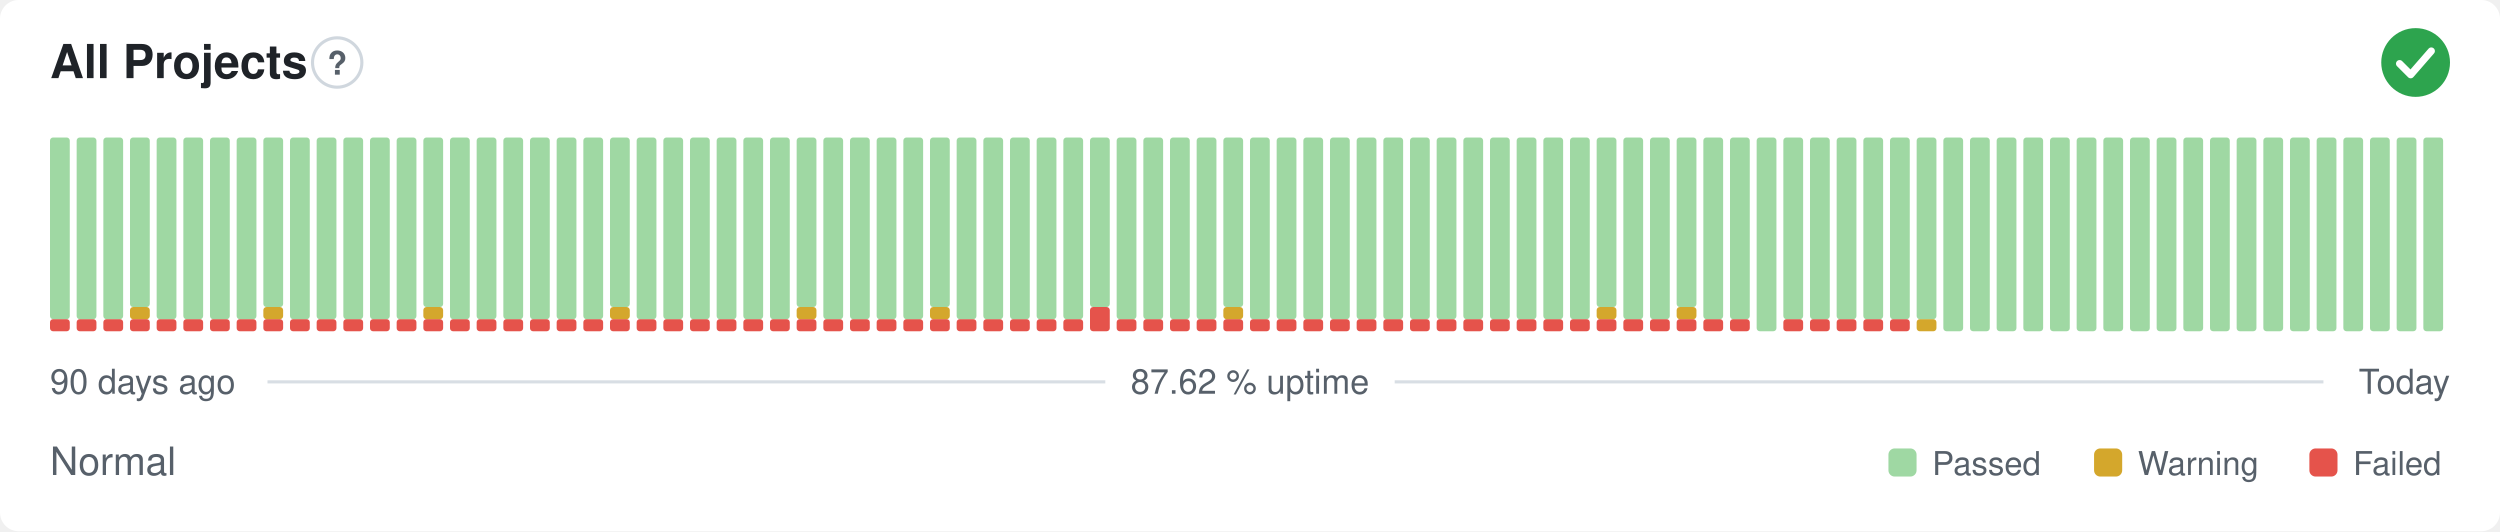
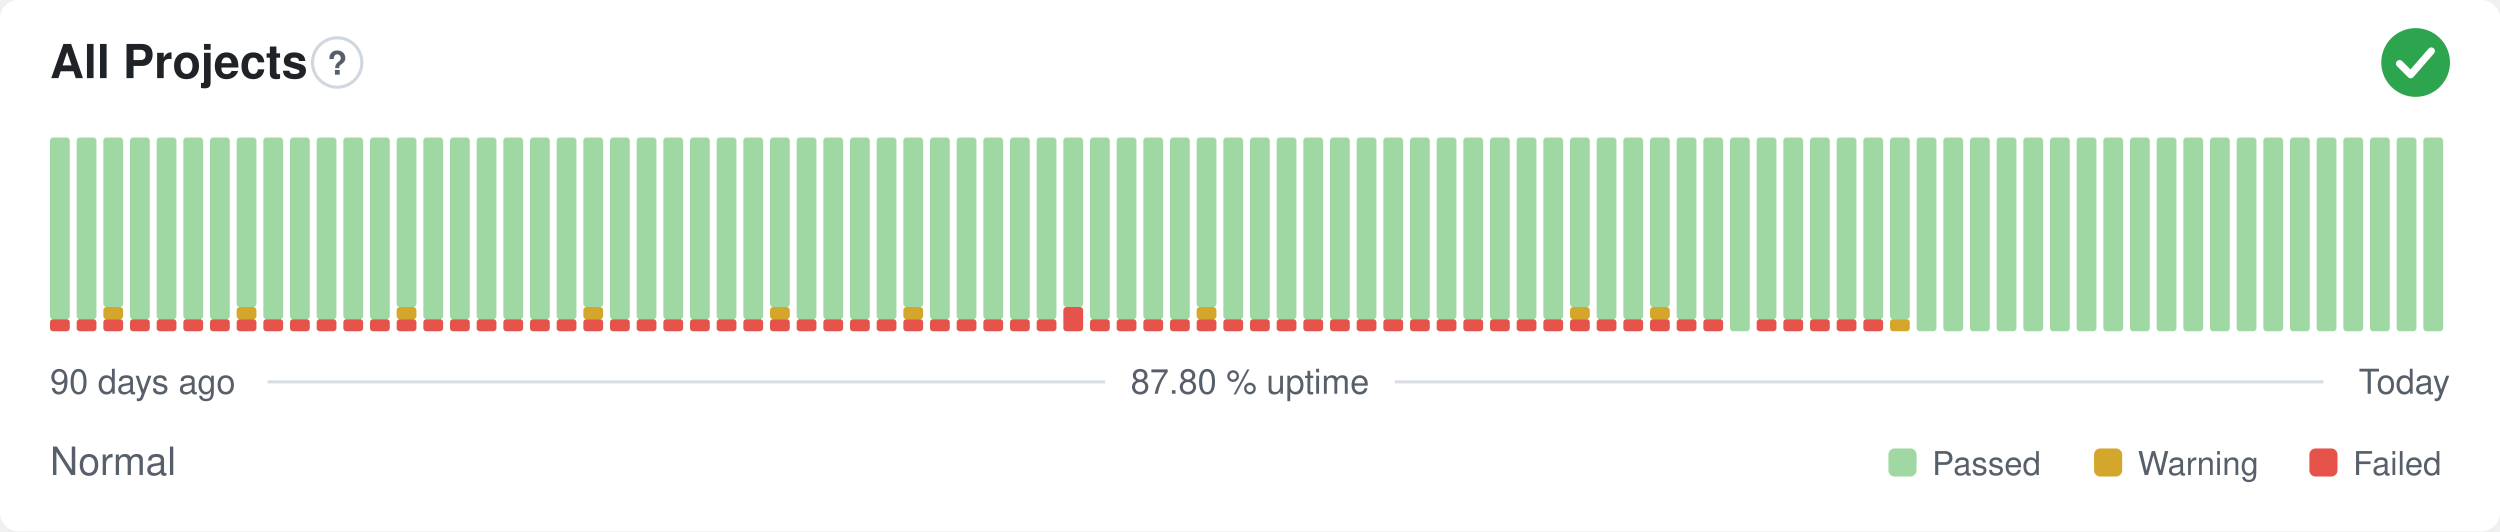
- <svg xmlns="http://www.w3.org/2000/svg" width="800" height="170" viewBox="0 0 800 170" role="img" aria-label="All Projects: Normal, 87.62 % uptime over the last 90 days" font-family="-apple-system,BlinkMacSystemFont,'Segoe UI',Helvetica,Arial,sans-serif">
+ <svg xmlns="http://www.w3.org/2000/svg" width="800" height="170" viewBox="0 0 800 170" role="img" aria-label="All Projects: Normal, 87.80 % uptime over the last 90 days" font-family="-apple-system,BlinkMacSystemFont,'Segoe UI',Helvetica,Arial,sans-serif">
  <style>
    @media (prefers-color-scheme: dark) {
      .bg { fill: #0d1117 }
      .title { fill: #e6edf3 }
      .muted { fill: #8b949e }
      .hint { stroke: #30363d }
      .rule { stroke: #30363d }
      .nodata { fill: #21262d }
    }
  </style>
  <rect class="bg" width="800" height="170" rx="6" fill="#ffffff" />
  <text class="title" x="16" y="25" font-size="15" font-weight="600" fill="#1f2328">All Projects</text>
  <circle class="hint" cx="107.9" cy="20" r="7.9" fill="none" stroke="#d0d7de" stroke-width="1" />
  <text class="muted" x="107.9" y="23.9" text-anchor="middle" font-size="10.4" font-weight="700" fill="#57606a">?</text>
  <circle cx="773" cy="20" r="11" fill="#2da44e" />
  <path d="M767.87 20.37l3.54 3.54 6.60 -7.58" fill="none" stroke="#fff" stroke-width="2.31" stroke-linecap="round" stroke-linejoin="round" />
  <rect x="16.00" y="102.13" width="6.33" height="3.88" rx="1" fill="#e5534b" />
  <rect x="16.00" y="44.00" width="6.33" height="58.13" rx="1" fill="#9fd8a3" />
  <rect x="24.53" y="102.13" width="6.33" height="3.88" rx="1" fill="#e5534b" />
  <rect x="24.53" y="44.00" width="6.33" height="58.13" rx="1" fill="#9fd8a3" />
  <rect x="33.07" y="102.13" width="6.33" height="3.88" rx="1" fill="#e5534b" />
-   <rect x="33.07" y="44.00" width="6.33" height="58.13" rx="1" fill="#9fd8a3" />
+   <rect x="33.07" y="98.25" width="6.33" height="3.88" rx="1" fill="#d4a72c" />
+   <rect x="33.07" y="44.00" width="6.33" height="54.25" rx="1" fill="#9fd8a3" />
  <rect x="41.60" y="102.13" width="6.33" height="3.88" rx="1" fill="#e5534b" />
-   <rect x="41.60" y="98.25" width="6.33" height="3.88" rx="1" fill="#d4a72c" />
-   <rect x="41.60" y="44.00" width="6.33" height="54.25" rx="1" fill="#9fd8a3" />
+   <rect x="41.60" y="44.00" width="6.33" height="58.13" rx="1" fill="#9fd8a3" />
  <rect x="50.13" y="102.13" width="6.33" height="3.88" rx="1" fill="#e5534b" />
  <rect x="50.13" y="44.00" width="6.33" height="58.13" rx="1" fill="#9fd8a3" />
  <rect x="58.67" y="102.13" width="6.33" height="3.88" rx="1" fill="#e5534b" />
  <rect x="58.67" y="44.00" width="6.33" height="58.13" rx="1" fill="#9fd8a3" />
  <rect x="67.20" y="102.13" width="6.33" height="3.88" rx="1" fill="#e5534b" />
  <rect x="67.20" y="44.00" width="6.33" height="58.13" rx="1" fill="#9fd8a3" />
  <rect x="75.73" y="102.13" width="6.33" height="3.88" rx="1" fill="#e5534b" />
-   <rect x="75.73" y="44.00" width="6.33" height="58.13" rx="1" fill="#9fd8a3" />
+   <rect x="75.73" y="98.25" width="6.33" height="3.88" rx="1" fill="#d4a72c" />
+   <rect x="75.73" y="44.00" width="6.33" height="54.25" rx="1" fill="#9fd8a3" />
  <rect x="84.27" y="102.13" width="6.33" height="3.88" rx="1" fill="#e5534b" />
-   <rect x="84.27" y="98.25" width="6.33" height="3.88" rx="1" fill="#d4a72c" />
-   <rect x="84.27" y="44.00" width="6.33" height="54.25" rx="1" fill="#9fd8a3" />
+   <rect x="84.27" y="44.00" width="6.33" height="58.13" rx="1" fill="#9fd8a3" />
  <rect x="92.80" y="102.13" width="6.33" height="3.88" rx="1" fill="#e5534b" />
  <rect x="92.80" y="44.00" width="6.33" height="58.13" rx="1" fill="#9fd8a3" />
  <rect x="101.33" y="102.13" width="6.33" height="3.88" rx="1" fill="#e5534b" />
  <rect x="101.33" y="44.00" width="6.33" height="58.13" rx="1" fill="#9fd8a3" />
  <rect x="109.87" y="102.13" width="6.33" height="3.88" rx="1" fill="#e5534b" />
  <rect x="109.87" y="44.00" width="6.33" height="58.13" rx="1" fill="#9fd8a3" />
  <rect x="118.40" y="102.13" width="6.33" height="3.88" rx="1" fill="#e5534b" />
  <rect x="118.40" y="44.00" width="6.33" height="58.13" rx="1" fill="#9fd8a3" />
  <rect x="126.93" y="102.13" width="6.33" height="3.88" rx="1" fill="#e5534b" />
-   <rect x="126.93" y="44.00" width="6.33" height="58.13" rx="1" fill="#9fd8a3" />
+   <rect x="126.93" y="98.25" width="6.33" height="3.88" rx="1" fill="#d4a72c" />
+   <rect x="126.93" y="44.00" width="6.33" height="54.25" rx="1" fill="#9fd8a3" />
  <rect x="135.47" y="102.13" width="6.33" height="3.88" rx="1" fill="#e5534b" />
-   <rect x="135.47" y="98.25" width="6.33" height="3.88" rx="1" fill="#d4a72c" />
-   <rect x="135.47" y="44.00" width="6.33" height="54.25" rx="1" fill="#9fd8a3" />
+   <rect x="135.47" y="44.00" width="6.33" height="58.13" rx="1" fill="#9fd8a3" />
  <rect x="144.00" y="102.13" width="6.33" height="3.88" rx="1" fill="#e5534b" />
  <rect x="144.00" y="44.00" width="6.33" height="58.13" rx="1" fill="#9fd8a3" />
  <rect x="152.53" y="102.13" width="6.33" height="3.88" rx="1" fill="#e5534b" />
  <rect x="152.53" y="44.00" width="6.33" height="58.13" rx="1" fill="#9fd8a3" />
  <rect x="161.07" y="102.13" width="6.33" height="3.88" rx="1" fill="#e5534b" />
  <rect x="161.07" y="44.00" width="6.33" height="58.13" rx="1" fill="#9fd8a3" />
  <rect x="169.60" y="102.13" width="6.33" height="3.88" rx="1" fill="#e5534b" />
  <rect x="169.60" y="44.00" width="6.33" height="58.13" rx="1" fill="#9fd8a3" />
  <rect x="178.13" y="102.13" width="6.33" height="3.88" rx="1" fill="#e5534b" />
  <rect x="178.13" y="44.00" width="6.33" height="58.13" rx="1" fill="#9fd8a3" />
  <rect x="186.67" y="102.13" width="6.33" height="3.88" rx="1" fill="#e5534b" />
-   <rect x="186.67" y="44.00" width="6.33" height="58.13" rx="1" fill="#9fd8a3" />
+   <rect x="186.67" y="98.25" width="6.33" height="3.88" rx="1" fill="#d4a72c" />
+   <rect x="186.67" y="44.00" width="6.33" height="54.25" rx="1" fill="#9fd8a3" />
  <rect x="195.20" y="102.13" width="6.33" height="3.88" rx="1" fill="#e5534b" />
-   <rect x="195.20" y="98.25" width="6.33" height="3.88" rx="1" fill="#d4a72c" />
-   <rect x="195.20" y="44.00" width="6.33" height="54.25" rx="1" fill="#9fd8a3" />
+   <rect x="195.20" y="44.00" width="6.33" height="58.13" rx="1" fill="#9fd8a3" />
  <rect x="203.73" y="102.13" width="6.33" height="3.88" rx="1" fill="#e5534b" />
  <rect x="203.73" y="44.00" width="6.33" height="58.13" rx="1" fill="#9fd8a3" />
  <rect x="212.27" y="102.13" width="6.33" height="3.88" rx="1" fill="#e5534b" />
  <rect x="212.27" y="44.00" width="6.33" height="58.13" rx="1" fill="#9fd8a3" />
  <rect x="220.80" y="102.13" width="6.33" height="3.88" rx="1" fill="#e5534b" />
  <rect x="220.80" y="44.00" width="6.33" height="58.13" rx="1" fill="#9fd8a3" />
  <rect x="229.33" y="102.13" width="6.33" height="3.88" rx="1" fill="#e5534b" />
  <rect x="229.33" y="44.00" width="6.33" height="58.13" rx="1" fill="#9fd8a3" />
  <rect x="237.87" y="102.13" width="6.33" height="3.88" rx="1" fill="#e5534b" />
  <rect x="237.87" y="44.00" width="6.33" height="58.13" rx="1" fill="#9fd8a3" />
  <rect x="246.40" y="102.13" width="6.33" height="3.88" rx="1" fill="#e5534b" />
-   <rect x="246.40" y="44.00" width="6.33" height="58.13" rx="1" fill="#9fd8a3" />
+   <rect x="246.40" y="98.25" width="6.33" height="3.88" rx="1" fill="#d4a72c" />
+   <rect x="246.40" y="44.00" width="6.33" height="54.25" rx="1" fill="#9fd8a3" />
  <rect x="254.93" y="102.13" width="6.33" height="3.88" rx="1" fill="#e5534b" />
-   <rect x="254.93" y="98.25" width="6.33" height="3.88" rx="1" fill="#d4a72c" />
-   <rect x="254.93" y="44.00" width="6.33" height="54.25" rx="1" fill="#9fd8a3" />
+   <rect x="254.93" y="44.00" width="6.33" height="58.13" rx="1" fill="#9fd8a3" />
  <rect x="263.47" y="102.13" width="6.33" height="3.88" rx="1" fill="#e5534b" />
  <rect x="263.47" y="44.00" width="6.33" height="58.13" rx="1" fill="#9fd8a3" />
  <rect x="272.00" y="102.13" width="6.33" height="3.88" rx="1" fill="#e5534b" />
  <rect x="272.00" y="44.00" width="6.33" height="58.13" rx="1" fill="#9fd8a3" />
  <rect x="280.53" y="102.13" width="6.33" height="3.88" rx="1" fill="#e5534b" />
  <rect x="280.53" y="44.00" width="6.33" height="58.13" rx="1" fill="#9fd8a3" />
  <rect x="289.07" y="102.13" width="6.33" height="3.88" rx="1" fill="#e5534b" />
-   <rect x="289.07" y="44.00" width="6.33" height="58.13" rx="1" fill="#9fd8a3" />
+   <rect x="289.07" y="98.25" width="6.33" height="3.88" rx="1" fill="#d4a72c" />
+   <rect x="289.07" y="44.00" width="6.33" height="54.25" rx="1" fill="#9fd8a3" />
  <rect x="297.60" y="102.13" width="6.33" height="3.88" rx="1" fill="#e5534b" />
-   <rect x="297.60" y="98.25" width="6.33" height="3.88" rx="1" fill="#d4a72c" />
-   <rect x="297.60" y="44.00" width="6.33" height="54.25" rx="1" fill="#9fd8a3" />
+   <rect x="297.60" y="44.00" width="6.33" height="58.13" rx="1" fill="#9fd8a3" />
  <rect x="306.13" y="102.13" width="6.33" height="3.88" rx="1" fill="#e5534b" />
  <rect x="306.13" y="44.00" width="6.33" height="58.13" rx="1" fill="#9fd8a3" />
  <rect x="314.67" y="102.13" width="6.33" height="3.88" rx="1" fill="#e5534b" />
  <rect x="314.67" y="44.00" width="6.33" height="58.13" rx="1" fill="#9fd8a3" />
  <rect x="323.20" y="102.13" width="6.33" height="3.88" rx="1" fill="#e5534b" />
  <rect x="323.20" y="44.00" width="6.33" height="58.13" rx="1" fill="#9fd8a3" />
  <rect x="331.73" y="102.13" width="6.33" height="3.88" rx="1" fill="#e5534b" />
  <rect x="331.73" y="44.00" width="6.33" height="58.13" rx="1" fill="#9fd8a3" />
-   <rect x="340.27" y="102.13" width="6.33" height="3.88" rx="1" fill="#e5534b" />
-   <rect x="340.27" y="44.00" width="6.33" height="58.13" rx="1" fill="#9fd8a3" />
-   <rect x="348.80" y="98.25" width="6.33" height="7.75" rx="1" fill="#e5534b" />
-   <rect x="348.80" y="44.00" width="6.33" height="54.25" rx="1" fill="#9fd8a3" />
+   <rect x="340.27" y="98.25" width="6.33" height="7.75" rx="1" fill="#e5534b" />
+   <rect x="340.27" y="44.00" width="6.33" height="54.25" rx="1" fill="#9fd8a3" />
+   <rect x="348.80" y="102.13" width="6.33" height="3.88" rx="1" fill="#e5534b" />
+   <rect x="348.80" y="44.00" width="6.33" height="58.13" rx="1" fill="#9fd8a3" />
  <rect x="357.33" y="102.13" width="6.33" height="3.88" rx="1" fill="#e5534b" />
  <rect x="357.33" y="44.00" width="6.33" height="58.13" rx="1" fill="#9fd8a3" />
  <rect x="365.87" y="102.13" width="6.33" height="3.88" rx="1" fill="#e5534b" />
  <rect x="365.87" y="44.00" width="6.33" height="58.13" rx="1" fill="#9fd8a3" />
  <rect x="374.40" y="102.13" width="6.33" height="3.88" rx="1" fill="#e5534b" />
  <rect x="374.40" y="44.00" width="6.33" height="58.13" rx="1" fill="#9fd8a3" />
  <rect x="382.93" y="102.13" width="6.33" height="3.88" rx="1" fill="#e5534b" />
-   <rect x="382.93" y="44.00" width="6.33" height="58.13" rx="1" fill="#9fd8a3" />
+   <rect x="382.93" y="98.25" width="6.33" height="3.88" rx="1" fill="#d4a72c" />
+   <rect x="382.93" y="44.00" width="6.33" height="54.25" rx="1" fill="#9fd8a3" />
  <rect x="391.47" y="102.13" width="6.33" height="3.88" rx="1" fill="#e5534b" />
-   <rect x="391.47" y="98.25" width="6.33" height="3.88" rx="1" fill="#d4a72c" />
-   <rect x="391.47" y="44.00" width="6.33" height="54.25" rx="1" fill="#9fd8a3" />
+   <rect x="391.47" y="44.00" width="6.33" height="58.13" rx="1" fill="#9fd8a3" />
  <rect x="400.00" y="102.13" width="6.33" height="3.88" rx="1" fill="#e5534b" />
  <rect x="400.00" y="44.00" width="6.33" height="58.13" rx="1" fill="#9fd8a3" />
  <rect x="408.53" y="102.13" width="6.33" height="3.88" rx="1" fill="#e5534b" />
  <rect x="408.53" y="44.00" width="6.33" height="58.13" rx="1" fill="#9fd8a3" />
  <rect x="417.07" y="102.13" width="6.33" height="3.88" rx="1" fill="#e5534b" />
  <rect x="417.07" y="44.00" width="6.33" height="58.13" rx="1" fill="#9fd8a3" />
  <rect x="425.60" y="102.13" width="6.33" height="3.88" rx="1" fill="#e5534b" />
  <rect x="425.60" y="44.00" width="6.33" height="58.13" rx="1" fill="#9fd8a3" />
  <rect x="434.13" y="102.13" width="6.33" height="3.88" rx="1" fill="#e5534b" />
  <rect x="434.13" y="44.00" width="6.33" height="58.13" rx="1" fill="#9fd8a3" />
  <rect x="442.67" y="102.13" width="6.33" height="3.88" rx="1" fill="#e5534b" />
  <rect x="442.67" y="44.00" width="6.33" height="58.13" rx="1" fill="#9fd8a3" />
  <rect x="451.20" y="102.13" width="6.33" height="3.88" rx="1" fill="#e5534b" />
  <rect x="451.20" y="44.00" width="6.33" height="58.13" rx="1" fill="#9fd8a3" />
  <rect x="459.73" y="102.13" width="6.33" height="3.88" rx="1" fill="#e5534b" />
  <rect x="459.73" y="44.00" width="6.33" height="58.13" rx="1" fill="#9fd8a3" />
  <rect x="468.27" y="102.13" width="6.33" height="3.88" rx="1" fill="#e5534b" />
  <rect x="468.27" y="44.00" width="6.33" height="58.13" rx="1" fill="#9fd8a3" />
  <rect x="476.80" y="102.13" width="6.33" height="3.88" rx="1" fill="#e5534b" />
  <rect x="476.80" y="44.00" width="6.33" height="58.13" rx="1" fill="#9fd8a3" />
  <rect x="485.33" y="102.13" width="6.33" height="3.88" rx="1" fill="#e5534b" />
  <rect x="485.33" y="44.00" width="6.33" height="58.13" rx="1" fill="#9fd8a3" />
  <rect x="493.87" y="102.13" width="6.33" height="3.88" rx="1" fill="#e5534b" />
  <rect x="493.87" y="44.00" width="6.33" height="58.13" rx="1" fill="#9fd8a3" />
  <rect x="502.40" y="102.13" width="6.33" height="3.88" rx="1" fill="#e5534b" />
-   <rect x="502.40" y="44.00" width="6.33" height="58.13" rx="1" fill="#9fd8a3" />
+   <rect x="502.40" y="98.25" width="6.33" height="3.88" rx="1" fill="#d4a72c" />
+   <rect x="502.40" y="44.00" width="6.33" height="54.25" rx="1" fill="#9fd8a3" />
  <rect x="510.93" y="102.13" width="6.33" height="3.88" rx="1" fill="#e5534b" />
-   <rect x="510.93" y="98.25" width="6.33" height="3.88" rx="1" fill="#d4a72c" />
-   <rect x="510.93" y="44.00" width="6.33" height="54.25" rx="1" fill="#9fd8a3" />
+   <rect x="510.93" y="44.00" width="6.33" height="58.13" rx="1" fill="#9fd8a3" />
  <rect x="519.47" y="102.13" width="6.33" height="3.88" rx="1" fill="#e5534b" />
  <rect x="519.47" y="44.00" width="6.33" height="58.13" rx="1" fill="#9fd8a3" />
  <rect x="528.00" y="102.13" width="6.33" height="3.88" rx="1" fill="#e5534b" />
-   <rect x="528.00" y="44.00" width="6.33" height="58.13" rx="1" fill="#9fd8a3" />
+   <rect x="528.00" y="98.25" width="6.33" height="3.88" rx="1" fill="#d4a72c" />
+   <rect x="528.00" y="44.00" width="6.33" height="54.25" rx="1" fill="#9fd8a3" />
  <rect x="536.53" y="102.13" width="6.33" height="3.88" rx="1" fill="#e5534b" />
-   <rect x="536.53" y="98.25" width="6.33" height="3.88" rx="1" fill="#d4a72c" />
-   <rect x="536.53" y="44.00" width="6.33" height="54.25" rx="1" fill="#9fd8a3" />
+   <rect x="536.53" y="44.00" width="6.33" height="58.13" rx="1" fill="#9fd8a3" />
  <rect x="545.07" y="102.13" width="6.33" height="3.88" rx="1" fill="#e5534b" />
  <rect x="545.07" y="44.00" width="6.33" height="58.13" rx="1" fill="#9fd8a3" />
-   <rect x="553.60" y="102.13" width="6.33" height="3.88" rx="1" fill="#e5534b" />
-   <rect x="553.60" y="44.00" width="6.33" height="58.13" rx="1" fill="#9fd8a3" />
-   <rect x="562.13" y="44.00" width="6.33" height="62.00" rx="1" fill="#9fd8a3" />
+   <rect x="553.60" y="44.00" width="6.33" height="62.00" rx="1" fill="#9fd8a3" />
+   <rect x="562.13" y="102.13" width="6.33" height="3.88" rx="1" fill="#e5534b" />
+   <rect x="562.13" y="44.00" width="6.33" height="58.13" rx="1" fill="#9fd8a3" />
  <rect x="570.67" y="102.13" width="6.33" height="3.88" rx="1" fill="#e5534b" />
  <rect x="570.67" y="44.00" width="6.33" height="58.13" rx="1" fill="#9fd8a3" />
  <rect x="579.20" y="102.13" width="6.33" height="3.88" rx="1" fill="#e5534b" />
  <rect x="579.20" y="44.00" width="6.33" height="58.13" rx="1" fill="#9fd8a3" />
  <rect x="587.73" y="102.13" width="6.33" height="3.88" rx="1" fill="#e5534b" />
  <rect x="587.73" y="44.00" width="6.33" height="58.13" rx="1" fill="#9fd8a3" />
  <rect x="596.27" y="102.13" width="6.33" height="3.88" rx="1" fill="#e5534b" />
  <rect x="596.27" y="44.00" width="6.33" height="58.13" rx="1" fill="#9fd8a3" />
-   <rect x="604.80" y="102.13" width="6.33" height="3.88" rx="1" fill="#e5534b" />
+   <rect x="604.80" y="102.13" width="6.33" height="3.88" rx="1" fill="#d4a72c" />
  <rect x="604.80" y="44.00" width="6.33" height="58.13" rx="1" fill="#9fd8a3" />
-   <rect x="613.33" y="102.13" width="6.33" height="3.88" rx="1" fill="#d4a72c" />
-   <rect x="613.33" y="44.00" width="6.33" height="58.13" rx="1" fill="#9fd8a3" />
+   <rect x="613.33" y="44.00" width="6.33" height="62.00" rx="1" fill="#9fd8a3" />
  <rect x="621.87" y="44.00" width="6.33" height="62.00" rx="1" fill="#9fd8a3" />
  <rect x="630.40" y="44.00" width="6.33" height="62.00" rx="1" fill="#9fd8a3" />
  <rect x="638.93" y="44.00" width="6.33" height="62.00" rx="1" fill="#9fd8a3" />
  <rect x="647.47" y="44.00" width="6.33" height="62.00" rx="1" fill="#9fd8a3" />
  <rect x="656.00" y="44.00" width="6.33" height="62.00" rx="1" fill="#9fd8a3" />
  <rect x="664.53" y="44.00" width="6.33" height="62.00" rx="1" fill="#9fd8a3" />
  <rect x="673.07" y="44.00" width="6.33" height="62.00" rx="1" fill="#9fd8a3" />
  <rect x="681.60" y="44.00" width="6.33" height="62.00" rx="1" fill="#9fd8a3" />
  <rect x="690.13" y="44.00" width="6.33" height="62.00" rx="1" fill="#9fd8a3" />
  <rect x="698.67" y="44.00" width="6.33" height="62.00" rx="1" fill="#9fd8a3" />
  <rect x="707.20" y="44.00" width="6.33" height="62.00" rx="1" fill="#9fd8a3" />
  <rect x="715.73" y="44.00" width="6.33" height="62.00" rx="1" fill="#9fd8a3" />
  <rect x="724.27" y="44.00" width="6.33" height="62.00" rx="1" fill="#9fd8a3" />
  <rect x="732.80" y="44.00" width="6.33" height="62.00" rx="1" fill="#9fd8a3" />
  <rect x="741.33" y="44.00" width="6.33" height="62.00" rx="1" fill="#9fd8a3" />
  <rect x="749.87" y="44.00" width="6.33" height="62.00" rx="1" fill="#9fd8a3" />
  <rect x="758.40" y="44.00" width="6.33" height="62.00" rx="1" fill="#9fd8a3" />
  <rect x="766.93" y="44.00" width="6.33" height="62.00" rx="1" fill="#9fd8a3" />
  <rect x="775.47" y="44.00" width="6.33" height="62.00" rx="1" fill="#9fd8a3" />
  <text class="muted" x="16" y="126" font-size="11" fill="#57606a">90 days ago</text>
-   <text class="muted" x="400" y="126" text-anchor="middle" font-size="11" fill="#57606a">87.62 % uptime</text>
+   <text class="muted" x="400" y="126" text-anchor="middle" font-size="11" fill="#57606a">87.80 % uptime</text>
  <text class="muted" x="784" y="126" text-anchor="end" font-size="11" fill="#57606a">Today</text>
  <line class="rule" x1="85.6" y1="122.2" x2="353.7" y2="122.2" stroke="#d8dee4" stroke-width="1" />
  <line class="rule" x1="446.3" y1="122.2" x2="743.5" y2="122.2" stroke="#d8dee4" stroke-width="1" />
  <text class="muted" x="16" y="152" font-size="12.5" fill="#57606a">Normal</text>
  <rect x="604.3" y="143.5" width="9.0" height="9.0" rx="2" fill="#9fd8a3" />
  <text class="muted" x="618.3" y="152" font-size="10.5" fill="#57606a">Passed</text>
  <rect x="670.1" y="143.5" width="9.0" height="9.0" rx="2" fill="#d4a72c" />
  <text class="muted" x="684.1" y="152" font-size="10.5" fill="#57606a">Warning</text>
  <rect x="739.0" y="143.5" width="9.0" height="9.0" rx="2" fill="#e5534b" />
  <text class="muted" x="753.0" y="152" font-size="10.5" fill="#57606a">Failed</text>
</svg>
